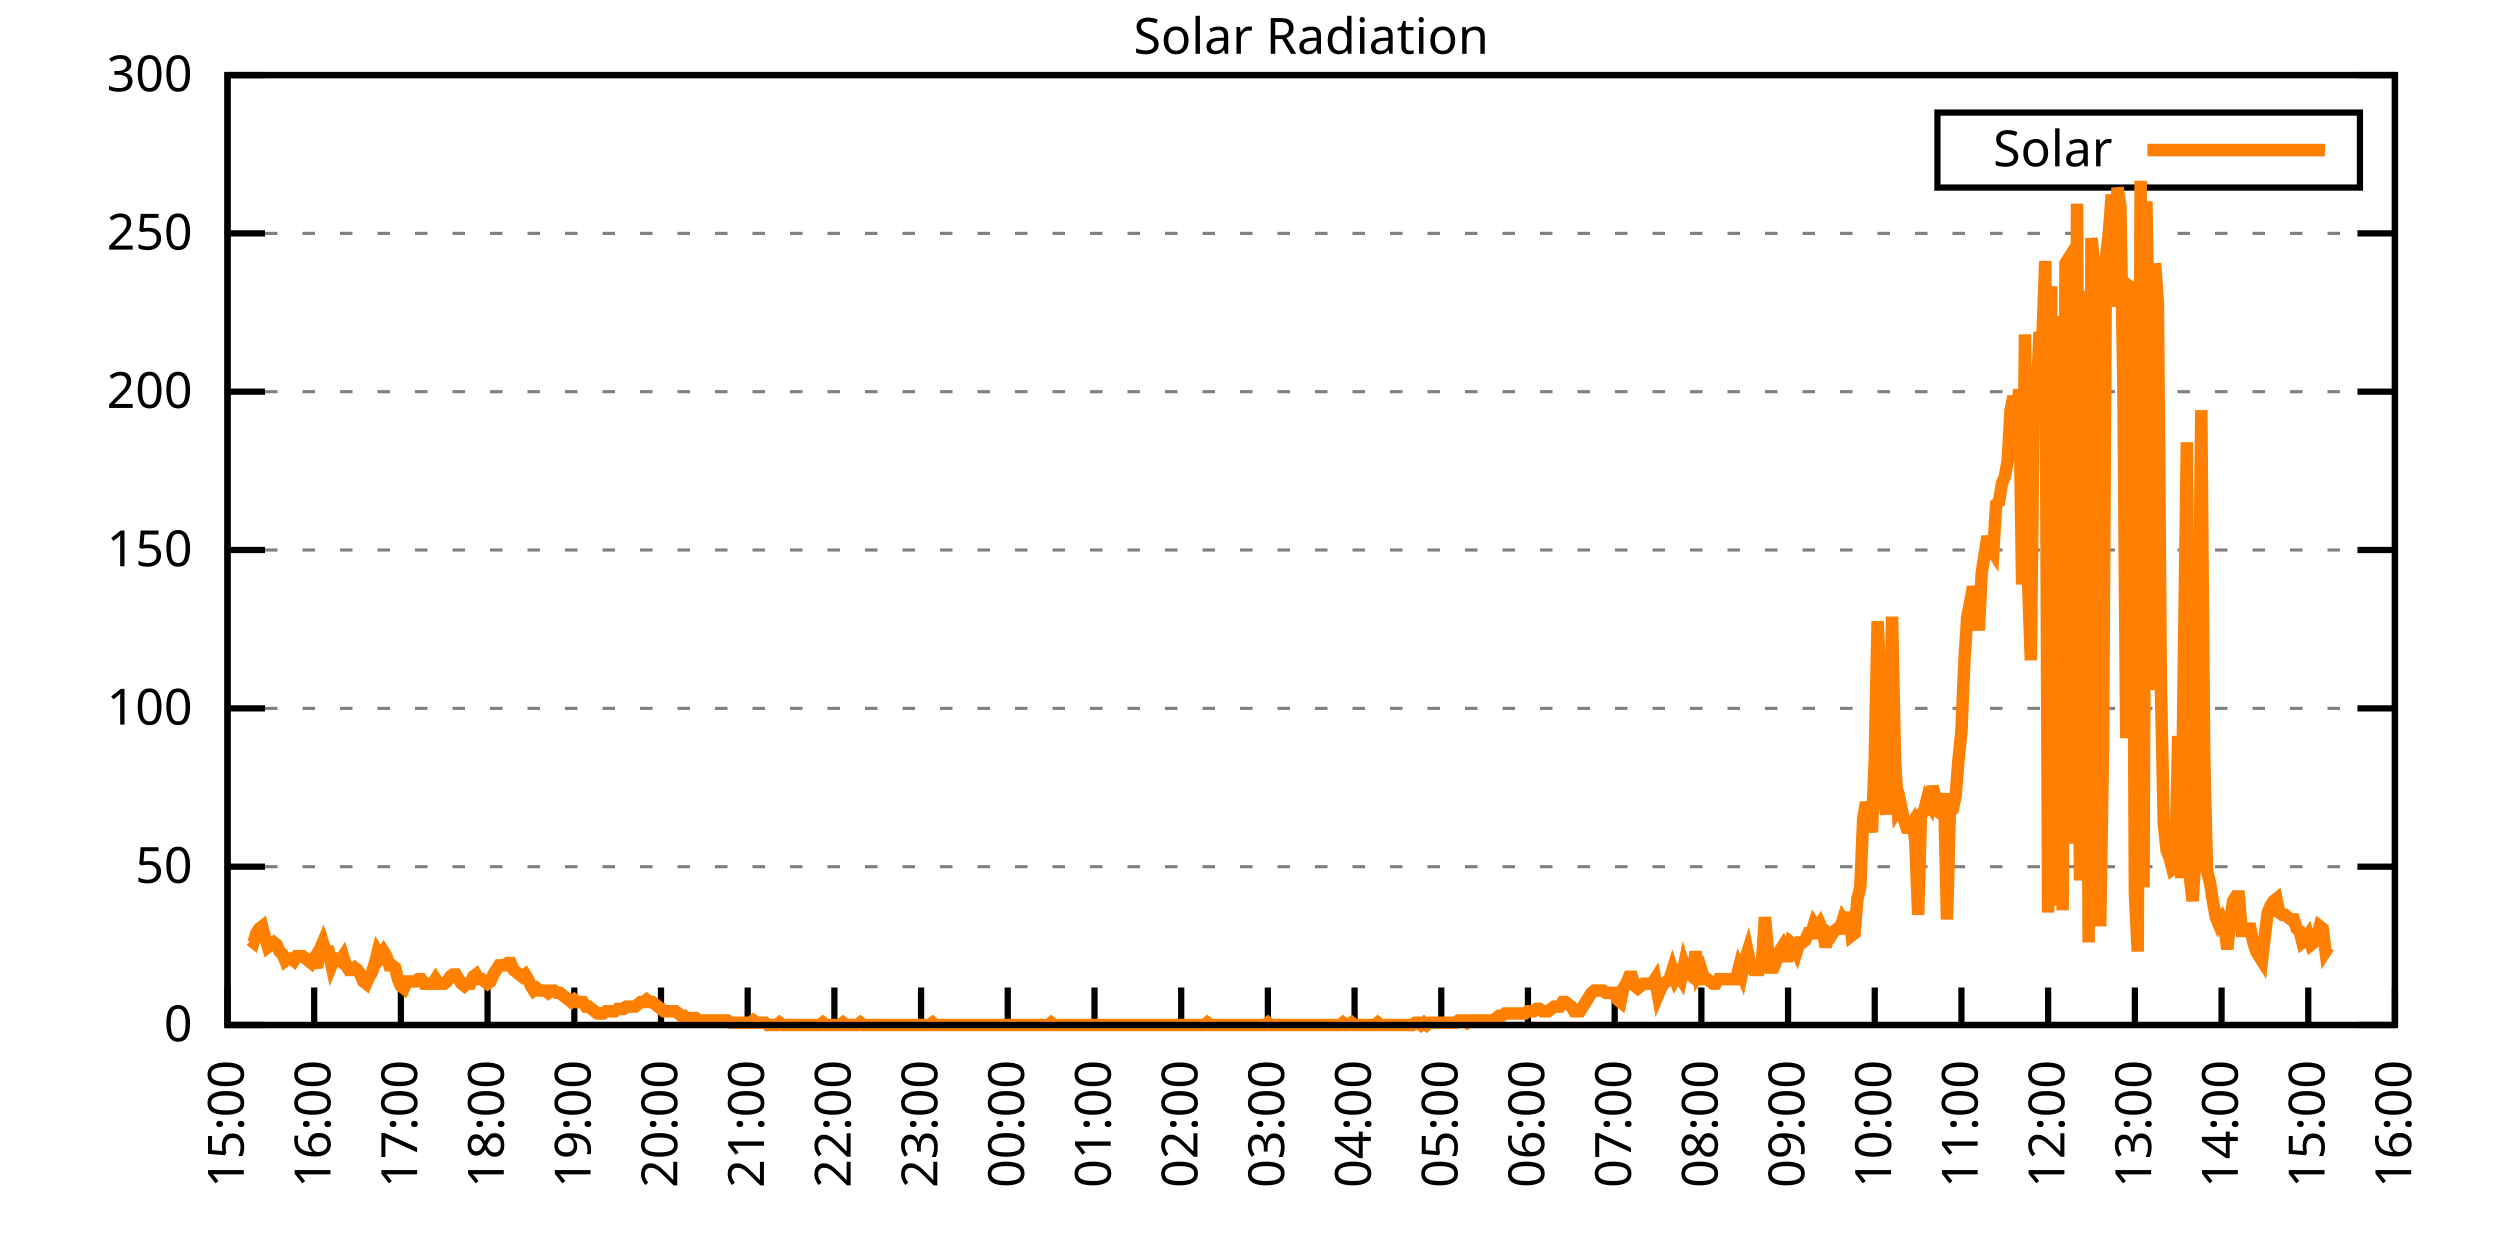
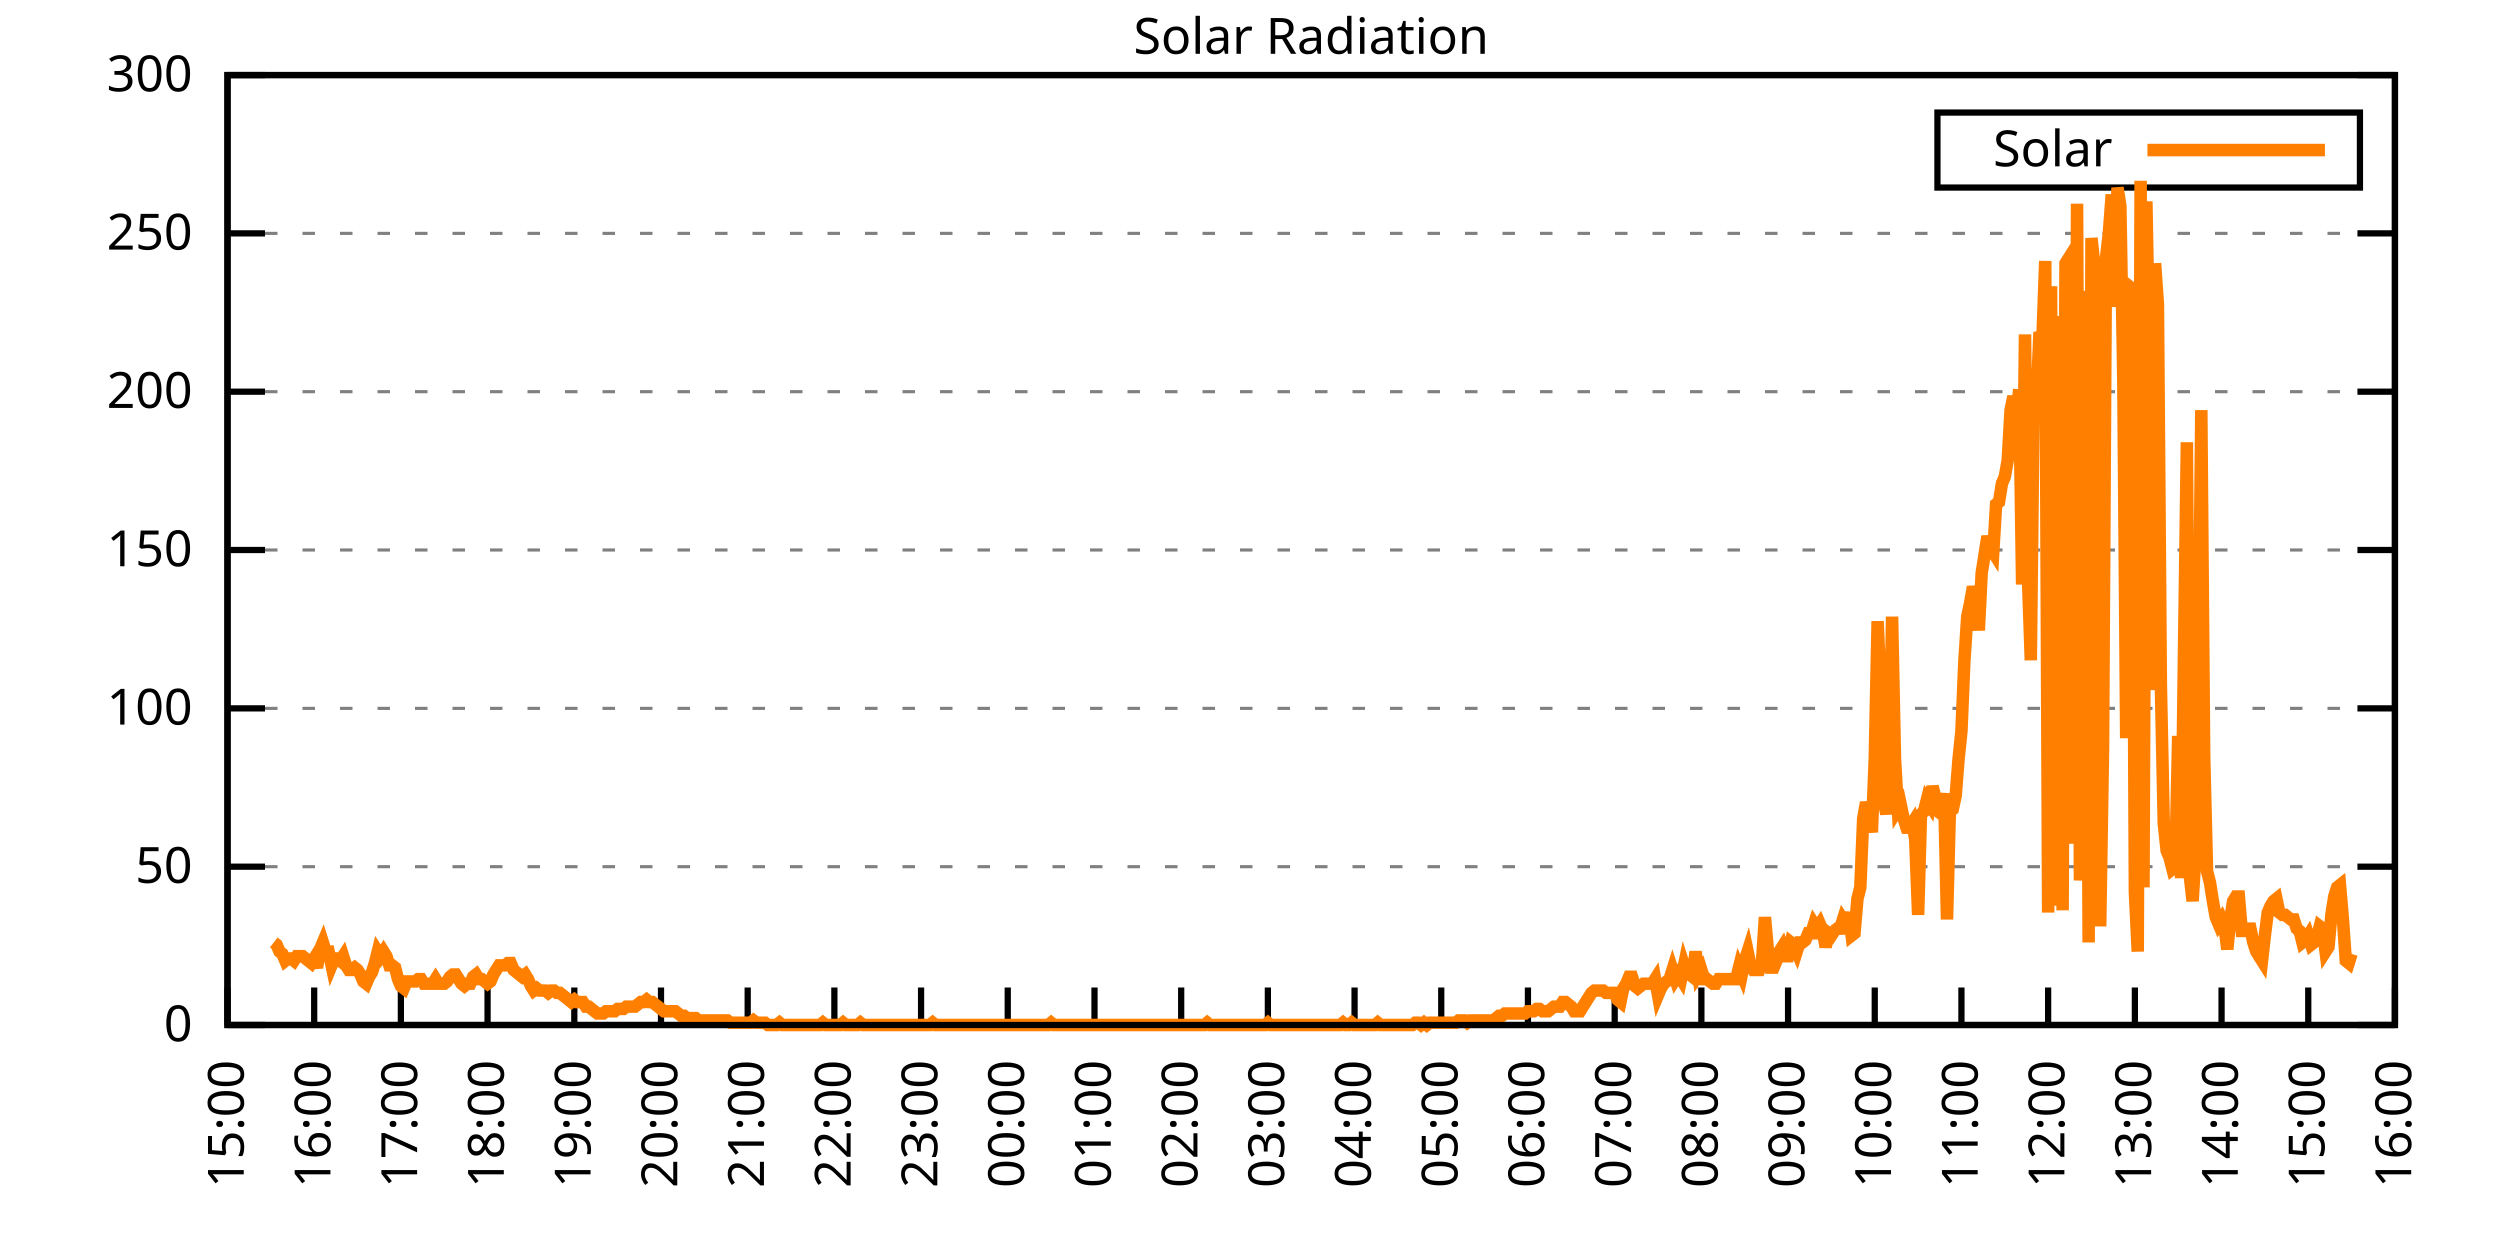
<svg xmlns="http://www.w3.org/2000/svg" xmlns:xlink="http://www.w3.org/1999/xlink" width="400" height="200" viewBox="0 0 400 200">
  <g id="gnuplot_canvas">
    <rect x="0" y="0" width="400" height="200" fill="none" />
    <defs>
      <circle id="gpDot" r="0.5" stroke-width="0.5" stroke="currentColor" />
      <path id="gpPt0" stroke-width="0.333" stroke="currentColor" d="M-1,0 h2 M0,-1 v2" />
      <path id="gpPt1" stroke-width="0.333" stroke="currentColor" d="M-1,-1 L1,1 M1,-1 L-1,1" />
      <path id="gpPt2" stroke-width="0.333" stroke="currentColor" d="M-1,0 L1,0 M0,-1 L0,1 M-1,-1 L1,1 M-1,1 L1,-1" />
      <rect id="gpPt3" stroke-width="0.333" stroke="currentColor" x="-1" y="-1" width="2" height="2" />
      <rect id="gpPt4" stroke-width="0.333" stroke="currentColor" fill="currentColor" x="-1" y="-1" width="2" height="2" />
      <circle id="gpPt5" stroke-width="0.333" stroke="currentColor" cx="0" cy="0" r="1" />
      <use xlink:href="#gpPt5" id="gpPt6" fill="currentColor" stroke="none" />
      <path id="gpPt7" stroke-width="0.333" stroke="currentColor" d="M0,-1.33 L-1.33,0.67 L1.33,0.67 z" />
      <use xlink:href="#gpPt7" id="gpPt8" fill="currentColor" stroke="none" />
      <use xlink:href="#gpPt7" id="gpPt9" stroke="currentColor" transform="rotate(180)" />
      <use xlink:href="#gpPt9" id="gpPt10" fill="currentColor" stroke="none" />
      <use xlink:href="#gpPt3" id="gpPt11" stroke="currentColor" transform="rotate(45)" />
      <use xlink:href="#gpPt11" id="gpPt12" fill="currentColor" stroke="none" />
      <path id="gpPt13" stroke-width="0.333" stroke="currentColor" d="M0,1.330 L1.265,0.411 L0.782,-1.067 L-0.782,-1.076 L-1.265,0.411 z" />
      <use xlink:href="#gpPt13" id="gpPt14" fill="currentColor" stroke="none" />
      <filter id="textbox" filterUnits="objectBoundingBox" x="0" y="0" height="1" width="1">
        <feFlood flood-color="white" flood-opacity="1" result="bgnd" />
        <feComposite in="SourceGraphic" in2="bgnd" operator="atop" />
      </filter>
      <filter id="greybox" filterUnits="objectBoundingBox" x="0" y="0" height="1" width="1">
        <feFlood flood-color="lightgrey" flood-opacity="1" result="grey" />
        <feComposite in="SourceGraphic" in2="grey" operator="atop" />
      </filter>
    </defs>
    <g fill="none" color="white" stroke="currentColor" stroke-width="1.00" stroke-linecap="butt" stroke-linejoin="miter">
</g>
    <g fill="none" color="black" stroke="currentColor" stroke-width="1.00" stroke-linecap="butt" stroke-linejoin="miter">
      <g stroke="none" shape-rendering="crispEdges">
        <polygon fill="rgb(255, 255, 255)" points="36.40,164.00 383.18,164.00 383.18,12.02 36.40,12.02 " />
      </g>
    </g>
    <g fill="none" color="black" stroke="currentColor" stroke-width="1.00" stroke-linecap="butt" stroke-linejoin="miter">
</g>
    <g fill="none" color="black" stroke="black" stroke-width="0.50" stroke-linecap="butt" stroke-linejoin="miter">
</g>
    <g fill="none" color="gray" stroke="currentColor" stroke-width="0.50" stroke-linecap="butt" stroke-linejoin="miter">
      <path stroke="gray" stroke-dasharray="2,4" class="gridline" d="M36.40,164.00 L383.19,164.00  " />
    </g>
    <g fill="none" color="gray" stroke="gray" stroke-width="1.00" stroke-linecap="butt" stroke-linejoin="miter">
</g>
    <g fill="none" color="black" stroke="currentColor" stroke-width="1.00" stroke-linecap="butt" stroke-linejoin="miter">
      <path stroke="black" d="M36.40,164.00 L42.40,164.00 M383.19,164.00 L377.19,164.00  " />
      <g transform="translate(30.80,166.60)" stroke="none" fill="black" font-family="Sans" font-size="8.00" text-anchor="end">
        <text>
          <tspan font-family="Sans"> 0</tspan>
        </text>
      </g>
    </g>
    <g fill="none" color="black" stroke="currentColor" stroke-width="1.00" stroke-linecap="butt" stroke-linejoin="miter">
</g>
    <g fill="none" color="black" stroke="black" stroke-width="0.50" stroke-linecap="butt" stroke-linejoin="miter">
</g>
    <g fill="none" color="gray" stroke="currentColor" stroke-width="0.50" stroke-linecap="butt" stroke-linejoin="miter">
      <path stroke="gray" stroke-dasharray="2,4" class="gridline" d="M36.40,138.67 L383.19,138.67  " />
    </g>
    <g fill="none" color="gray" stroke="gray" stroke-width="1.00" stroke-linecap="butt" stroke-linejoin="miter">
</g>
    <g fill="none" color="black" stroke="currentColor" stroke-width="1.00" stroke-linecap="butt" stroke-linejoin="miter">
      <path stroke="black" d="M36.40,138.67 L42.40,138.67 M383.19,138.67 L377.19,138.67  " />
      <g transform="translate(30.80,141.27)" stroke="none" fill="black" font-family="Sans" font-size="8.00" text-anchor="end">
        <text>
          <tspan font-family="Sans"> 50</tspan>
        </text>
      </g>
    </g>
    <g fill="none" color="black" stroke="currentColor" stroke-width="1.00" stroke-linecap="butt" stroke-linejoin="miter">
</g>
    <g fill="none" color="black" stroke="black" stroke-width="0.50" stroke-linecap="butt" stroke-linejoin="miter">
</g>
    <g fill="none" color="gray" stroke="currentColor" stroke-width="0.50" stroke-linecap="butt" stroke-linejoin="miter">
      <path stroke="gray" stroke-dasharray="2,4" class="gridline" d="M36.40,113.34 L383.19,113.34  " />
    </g>
    <g fill="none" color="gray" stroke="gray" stroke-width="1.00" stroke-linecap="butt" stroke-linejoin="miter">
</g>
    <g fill="none" color="black" stroke="currentColor" stroke-width="1.00" stroke-linecap="butt" stroke-linejoin="miter">
      <path stroke="black" d="M36.40,113.34 L42.40,113.34 M383.19,113.34 L377.19,113.34  " />
      <g transform="translate(30.80,115.94)" stroke="none" fill="black" font-family="Sans" font-size="8.00" text-anchor="end">
        <text>
          <tspan font-family="Sans"> 100</tspan>
        </text>
      </g>
    </g>
    <g fill="none" color="black" stroke="currentColor" stroke-width="1.00" stroke-linecap="butt" stroke-linejoin="miter">
</g>
    <g fill="none" color="black" stroke="black" stroke-width="0.50" stroke-linecap="butt" stroke-linejoin="miter">
</g>
    <g fill="none" color="gray" stroke="currentColor" stroke-width="0.50" stroke-linecap="butt" stroke-linejoin="miter">
      <path stroke="gray" stroke-dasharray="2,4" class="gridline" d="M36.40,88.00 L383.19,88.00  " />
    </g>
    <g fill="none" color="gray" stroke="gray" stroke-width="1.00" stroke-linecap="butt" stroke-linejoin="miter">
</g>
    <g fill="none" color="black" stroke="currentColor" stroke-width="1.00" stroke-linecap="butt" stroke-linejoin="miter">
      <path stroke="black" d="M36.40,88.00 L42.40,88.00 M383.19,88.00 L377.19,88.00  " />
      <g transform="translate(30.80,90.60)" stroke="none" fill="black" font-family="Sans" font-size="8.00" text-anchor="end">
        <text>
          <tspan font-family="Sans"> 150</tspan>
        </text>
      </g>
    </g>
    <g fill="none" color="black" stroke="currentColor" stroke-width="1.00" stroke-linecap="butt" stroke-linejoin="miter">
</g>
    <g fill="none" color="black" stroke="black" stroke-width="0.50" stroke-linecap="butt" stroke-linejoin="miter">
</g>
    <g fill="none" color="gray" stroke="currentColor" stroke-width="0.50" stroke-linecap="butt" stroke-linejoin="miter">
      <path stroke="gray" stroke-dasharray="2,4" class="gridline" d="M36.40,62.67 L383.19,62.67  " />
    </g>
    <g fill="none" color="gray" stroke="gray" stroke-width="1.00" stroke-linecap="butt" stroke-linejoin="miter">
</g>
    <g fill="none" color="black" stroke="currentColor" stroke-width="1.00" stroke-linecap="butt" stroke-linejoin="miter">
      <path stroke="black" d="M36.40,62.67 L42.40,62.67 M383.19,62.67 L377.19,62.67  " />
      <g transform="translate(30.80,65.27)" stroke="none" fill="black" font-family="Sans" font-size="8.00" text-anchor="end">
        <text>
          <tspan font-family="Sans"> 200</tspan>
        </text>
      </g>
    </g>
    <g fill="none" color="black" stroke="currentColor" stroke-width="1.00" stroke-linecap="butt" stroke-linejoin="miter">
</g>
    <g fill="none" color="black" stroke="black" stroke-width="0.50" stroke-linecap="butt" stroke-linejoin="miter">
</g>
    <g fill="none" color="gray" stroke="currentColor" stroke-width="0.50" stroke-linecap="butt" stroke-linejoin="miter">
      <path stroke="gray" stroke-dasharray="2,4" class="gridline" d="M36.40,37.34 L383.19,37.34  " />
    </g>
    <g fill="none" color="gray" stroke="gray" stroke-width="1.00" stroke-linecap="butt" stroke-linejoin="miter">
</g>
    <g fill="none" color="black" stroke="currentColor" stroke-width="1.00" stroke-linecap="butt" stroke-linejoin="miter">
      <path stroke="black" d="M36.40,37.34 L42.40,37.34 M383.19,37.34 L377.19,37.34  " />
      <g transform="translate(30.80,39.94)" stroke="none" fill="black" font-family="Sans" font-size="8.00" text-anchor="end">
        <text>
          <tspan font-family="Sans"> 250</tspan>
        </text>
      </g>
    </g>
    <g fill="none" color="black" stroke="currentColor" stroke-width="1.00" stroke-linecap="butt" stroke-linejoin="miter">
</g>
    <g fill="none" color="black" stroke="black" stroke-width="0.50" stroke-linecap="butt" stroke-linejoin="miter">
</g>
    <g fill="none" color="gray" stroke="currentColor" stroke-width="0.50" stroke-linecap="butt" stroke-linejoin="miter">
      <path stroke="gray" stroke-dasharray="2,4" class="gridline" d="M36.40,12.01 L383.19,12.01  " />
    </g>
    <g fill="none" color="gray" stroke="gray" stroke-width="1.00" stroke-linecap="butt" stroke-linejoin="miter">
</g>
    <g fill="none" color="black" stroke="currentColor" stroke-width="1.00" stroke-linecap="butt" stroke-linejoin="miter">
      <path stroke="black" d="M36.40,12.01 L42.40,12.01 M383.19,12.01 L377.19,12.01  " />
      <g transform="translate(30.80,14.61)" stroke="none" fill="black" font-family="Sans" font-size="8.00" text-anchor="end">
        <text>
          <tspan font-family="Sans"> 300</tspan>
        </text>
      </g>
    </g>
    <g fill="none" color="black" stroke="currentColor" stroke-width="1.00" stroke-linecap="butt" stroke-linejoin="miter">
      <path stroke="black" d="M36.40,164.00 L36.40,158.00  " />
      <g transform="translate(39.00,169.60) rotate(270.00)" stroke="none" fill="black" font-family="Sans" font-size="8.00" text-anchor="end">
        <text>
          <tspan font-family="Sans">15:00</tspan>
        </text>
      </g>
    </g>
    <g fill="none" color="black" stroke="currentColor" stroke-width="1.00" stroke-linecap="butt" stroke-linejoin="miter">
      <path stroke="black" d="M50.27,164.00 L50.27,158.00  " />
      <g transform="translate(52.87,169.60) rotate(270.00)" stroke="none" fill="black" font-family="Sans" font-size="8.00" text-anchor="end">
        <text>
          <tspan font-family="Sans">16:00</tspan>
        </text>
      </g>
    </g>
    <g fill="none" color="black" stroke="currentColor" stroke-width="1.00" stroke-linecap="butt" stroke-linejoin="miter">
      <path stroke="black" d="M64.14,164.00 L64.14,158.00  " />
      <g transform="translate(66.74,169.60) rotate(270.00)" stroke="none" fill="black" font-family="Sans" font-size="8.00" text-anchor="end">
        <text>
          <tspan font-family="Sans">17:00</tspan>
        </text>
      </g>
    </g>
    <g fill="none" color="black" stroke="currentColor" stroke-width="1.00" stroke-linecap="butt" stroke-linejoin="miter">
      <path stroke="black" d="M78.01,164.00 L78.01,158.00  " />
      <g transform="translate(80.61,169.60) rotate(270.00)" stroke="none" fill="black" font-family="Sans" font-size="8.00" text-anchor="end">
        <text>
          <tspan font-family="Sans">18:00</tspan>
        </text>
      </g>
    </g>
    <g fill="none" color="black" stroke="currentColor" stroke-width="1.00" stroke-linecap="butt" stroke-linejoin="miter">
      <path stroke="black" d="M91.89,164.00 L91.89,158.00  " />
      <g transform="translate(94.49,169.60) rotate(270.00)" stroke="none" fill="black" font-family="Sans" font-size="8.00" text-anchor="end">
        <text>
          <tspan font-family="Sans">19:00</tspan>
        </text>
      </g>
    </g>
    <g fill="none" color="black" stroke="currentColor" stroke-width="1.00" stroke-linecap="butt" stroke-linejoin="miter">
      <path stroke="black" d="M105.76,164.00 L105.76,158.00  " />
      <g transform="translate(108.36,169.60) rotate(270.00)" stroke="none" fill="black" font-family="Sans" font-size="8.00" text-anchor="end">
        <text>
          <tspan font-family="Sans">20:00</tspan>
        </text>
      </g>
    </g>
    <g fill="none" color="black" stroke="currentColor" stroke-width="1.00" stroke-linecap="butt" stroke-linejoin="miter">
      <path stroke="black" d="M119.63,164.00 L119.63,158.00  " />
      <g transform="translate(122.23,169.60) rotate(270.00)" stroke="none" fill="black" font-family="Sans" font-size="8.00" text-anchor="end">
        <text>
          <tspan font-family="Sans">21:00</tspan>
        </text>
      </g>
    </g>
    <g fill="none" color="black" stroke="currentColor" stroke-width="1.00" stroke-linecap="butt" stroke-linejoin="miter">
      <path stroke="black" d="M133.50,164.00 L133.50,158.00  " />
      <g transform="translate(136.10,169.60) rotate(270.00)" stroke="none" fill="black" font-family="Sans" font-size="8.00" text-anchor="end">
        <text>
          <tspan font-family="Sans">22:00</tspan>
        </text>
      </g>
    </g>
    <g fill="none" color="black" stroke="currentColor" stroke-width="1.00" stroke-linecap="butt" stroke-linejoin="miter">
      <path stroke="black" d="M147.37,164.00 L147.37,158.00  " />
      <g transform="translate(149.97,169.60) rotate(270.00)" stroke="none" fill="black" font-family="Sans" font-size="8.00" text-anchor="end">
        <text>
          <tspan font-family="Sans">23:00</tspan>
        </text>
      </g>
    </g>
    <g fill="none" color="black" stroke="currentColor" stroke-width="1.00" stroke-linecap="butt" stroke-linejoin="miter">
      <path stroke="black" d="M161.24,164.00 L161.24,158.00  " />
      <g transform="translate(163.84,169.60) rotate(270.00)" stroke="none" fill="black" font-family="Sans" font-size="8.00" text-anchor="end">
        <text>
          <tspan font-family="Sans">00:00</tspan>
        </text>
      </g>
    </g>
    <g fill="none" color="black" stroke="currentColor" stroke-width="1.00" stroke-linecap="butt" stroke-linejoin="miter">
      <path stroke="black" d="M175.12,164.00 L175.12,158.00  " />
      <g transform="translate(177.72,169.60) rotate(270.00)" stroke="none" fill="black" font-family="Sans" font-size="8.00" text-anchor="end">
        <text>
          <tspan font-family="Sans">01:00</tspan>
        </text>
      </g>
    </g>
    <g fill="none" color="black" stroke="currentColor" stroke-width="1.00" stroke-linecap="butt" stroke-linejoin="miter">
      <path stroke="black" d="M188.99,164.00 L188.99,158.00  " />
      <g transform="translate(191.59,169.60) rotate(270.00)" stroke="none" fill="black" font-family="Sans" font-size="8.00" text-anchor="end">
        <text>
          <tspan font-family="Sans">02:00</tspan>
        </text>
      </g>
    </g>
    <g fill="none" color="black" stroke="currentColor" stroke-width="1.00" stroke-linecap="butt" stroke-linejoin="miter">
      <path stroke="black" d="M202.86,164.00 L202.86,158.00  " />
      <g transform="translate(205.46,169.60) rotate(270.00)" stroke="none" fill="black" font-family="Sans" font-size="8.00" text-anchor="end">
        <text>
          <tspan font-family="Sans">03:00</tspan>
        </text>
      </g>
    </g>
    <g fill="none" color="black" stroke="currentColor" stroke-width="1.00" stroke-linecap="butt" stroke-linejoin="miter">
      <path stroke="black" d="M216.73,164.00 L216.73,158.00  " />
      <g transform="translate(219.33,169.60) rotate(270.00)" stroke="none" fill="black" font-family="Sans" font-size="8.00" text-anchor="end">
        <text>
          <tspan font-family="Sans">04:00</tspan>
        </text>
      </g>
    </g>
    <g fill="none" color="black" stroke="currentColor" stroke-width="1.00" stroke-linecap="butt" stroke-linejoin="miter">
      <path stroke="black" d="M230.60,164.00 L230.60,158.00  " />
      <g transform="translate(233.20,169.60) rotate(270.00)" stroke="none" fill="black" font-family="Sans" font-size="8.00" text-anchor="end">
        <text>
          <tspan font-family="Sans">05:00</tspan>
        </text>
      </g>
    </g>
    <g fill="none" color="black" stroke="currentColor" stroke-width="1.00" stroke-linecap="butt" stroke-linejoin="miter">
      <path stroke="black" d="M244.47,164.00 L244.47,158.00  " />
      <g transform="translate(247.07,169.60) rotate(270.00)" stroke="none" fill="black" font-family="Sans" font-size="8.00" text-anchor="end">
        <text>
          <tspan font-family="Sans">06:00</tspan>
        </text>
      </g>
    </g>
    <g fill="none" color="black" stroke="currentColor" stroke-width="1.00" stroke-linecap="butt" stroke-linejoin="miter">
      <path stroke="black" d="M258.35,164.00 L258.35,158.00  " />
      <g transform="translate(260.95,169.60) rotate(270.00)" stroke="none" fill="black" font-family="Sans" font-size="8.00" text-anchor="end">
        <text>
          <tspan font-family="Sans">07:00</tspan>
        </text>
      </g>
    </g>
    <g fill="none" color="black" stroke="currentColor" stroke-width="1.00" stroke-linecap="butt" stroke-linejoin="miter">
      <path stroke="black" d="M272.22,164.00 L272.22,158.00  " />
      <g transform="translate(274.82,169.60) rotate(270.00)" stroke="none" fill="black" font-family="Sans" font-size="8.00" text-anchor="end">
        <text>
          <tspan font-family="Sans">08:00</tspan>
        </text>
      </g>
    </g>
    <g fill="none" color="black" stroke="currentColor" stroke-width="1.00" stroke-linecap="butt" stroke-linejoin="miter">
      <path stroke="black" d="M286.09,164.00 L286.09,158.00  " />
      <g transform="translate(288.69,169.60) rotate(270.00)" stroke="none" fill="black" font-family="Sans" font-size="8.00" text-anchor="end">
        <text>
          <tspan font-family="Sans">09:00</tspan>
        </text>
      </g>
    </g>
    <g fill="none" color="black" stroke="currentColor" stroke-width="1.00" stroke-linecap="butt" stroke-linejoin="miter">
      <path stroke="black" d="M299.96,164.00 L299.96,158.00  " />
      <g transform="translate(302.56,169.60) rotate(270.00)" stroke="none" fill="black" font-family="Sans" font-size="8.00" text-anchor="end">
        <text>
          <tspan font-family="Sans">10:00</tspan>
        </text>
      </g>
    </g>
    <g fill="none" color="black" stroke="currentColor" stroke-width="1.00" stroke-linecap="butt" stroke-linejoin="miter">
      <path stroke="black" d="M313.83,164.00 L313.83,158.00  " />
      <g transform="translate(316.43,169.60) rotate(270.00)" stroke="none" fill="black" font-family="Sans" font-size="8.00" text-anchor="end">
        <text>
          <tspan font-family="Sans">11:00</tspan>
        </text>
      </g>
    </g>
    <g fill="none" color="black" stroke="currentColor" stroke-width="1.00" stroke-linecap="butt" stroke-linejoin="miter">
      <path stroke="black" d="M327.70,164.00 L327.70,158.00  " />
      <g transform="translate(330.30,169.60) rotate(270.00)" stroke="none" fill="black" font-family="Sans" font-size="8.00" text-anchor="end">
        <text>
          <tspan font-family="Sans">12:00</tspan>
        </text>
      </g>
    </g>
    <g fill="none" color="black" stroke="currentColor" stroke-width="1.00" stroke-linecap="butt" stroke-linejoin="miter">
      <path stroke="black" d="M341.58,164.00 L341.58,158.00  " />
      <g transform="translate(344.18,169.60) rotate(270.00)" stroke="none" fill="black" font-family="Sans" font-size="8.00" text-anchor="end">
        <text>
          <tspan font-family="Sans">13:00</tspan>
        </text>
      </g>
    </g>
    <g fill="none" color="black" stroke="currentColor" stroke-width="1.00" stroke-linecap="butt" stroke-linejoin="miter">
      <path stroke="black" d="M355.45,164.00 L355.45,158.00  " />
      <g transform="translate(358.05,169.60) rotate(270.00)" stroke="none" fill="black" font-family="Sans" font-size="8.00" text-anchor="end">
        <text>
          <tspan font-family="Sans">14:00</tspan>
        </text>
      </g>
    </g>
    <g fill="none" color="black" stroke="currentColor" stroke-width="1.00" stroke-linecap="butt" stroke-linejoin="miter">
      <path stroke="black" d="M369.32,164.00 L369.32,158.00  " />
      <g transform="translate(371.92,169.60) rotate(270.00)" stroke="none" fill="black" font-family="Sans" font-size="8.00" text-anchor="end">
        <text>
          <tspan font-family="Sans">15:00</tspan>
        </text>
      </g>
    </g>
    <g fill="none" color="black" stroke="currentColor" stroke-width="1.00" stroke-linecap="butt" stroke-linejoin="miter">
      <path stroke="black" d="M383.19,164.00 L383.19,158.00  " />
      <g transform="translate(385.79,169.60) rotate(270.00)" stroke="none" fill="black" font-family="Sans" font-size="8.00" text-anchor="end">
        <text>
          <tspan font-family="Sans">16:00</tspan>
        </text>
      </g>
    </g>
    <g fill="none" color="black" stroke="currentColor" stroke-width="1.00" stroke-linecap="butt" stroke-linejoin="miter">
</g>
    <g fill="none" color="black" stroke="currentColor" stroke-width="1.00" stroke-linecap="butt" stroke-linejoin="miter">
      <path stroke="black" d="M36.40,12.01 L36.40,164.00 L383.19,164.00 L383.19,12.01 L36.40,12.01 Z  " />
    </g>
    <g fill="none" color="black" stroke="currentColor" stroke-width="1.00" stroke-linecap="butt" stroke-linejoin="miter">
</g>
    <g fill="none" color="black" stroke="currentColor" stroke-width="1.00" stroke-linecap="butt" stroke-linejoin="miter">
      <path stroke="black" d="M309.99,30.01 L309.99,18.01 L377.59,18.01 L377.59,30.01 L309.99,30.01 Z  " />
    </g>
    <g id="Solar_Radiation_plot_1">
      <g fill="none" color="white" stroke="black" stroke-width="2.00" stroke-linecap="butt" stroke-linejoin="miter">
</g>
      <g fill="none" color="black" stroke="currentColor" stroke-width="2.00" stroke-linecap="butt" stroke-linejoin="miter">
        <g transform="translate(337.99,26.61)" stroke="none" fill="black" font-family="Sans" font-size="8.00" text-anchor="end">
          <text>
            <tspan font-family="Sans">Solar</tspan>
          </text>
        </g>
      </g>
      <g fill="none" color="black" stroke="currentColor" stroke-width="2.00" stroke-linecap="butt" stroke-linejoin="miter">
-         <path stroke="rgb(255, 127,   0)" d="M343.59,24.01 L371.99,24.01 M40.10,150.42 L40.56,150.79 L41.02,149.32 L41.49,148.58 L41.95,148.22 L42.41,150.05   L42.87,151.52 L43.34,151.15 L43.80,150.79 L44.26,151.15 L44.72,152.25 L45.19,152.62 L45.65,153.72 L46.11,153.35   L46.57,153.35 L47.03,153.72 L47.50,152.99 L47.96,152.99 L48.42,152.99 L48.88,153.35 L49.35,153.72 L49.81,154.09   L50.27,153.35 L50.73,154.82 L51.20,151.89 L51.66,150.79 L52.12,152.25 L52.58,152.25 L53.05,154.46 L53.51,153.35   L53.97,153.35 L54.43,153.72 L54.90,152.99 L55.36,154.46 L55.82,155.19 L56.28,155.19 L56.75,154.82 L57.21,155.19   L57.67,155.92 L58.13,157.03 L58.59,157.39 L59.06,156.29 L59.52,155.56 L59.98,154.09 L60.44,152.25 L60.91,152.99   L61.37,152.25 L61.83,152.99 L62.29,154.46 L62.76,154.46 L63.22,154.82 L63.68,156.66 L64.14,157.76 L64.61,158.13   L65.07,157.03 L65.53,157.03 L65.99,157.03 L66.46,157.03 L66.92,156.66 L67.38,156.66 L67.84,157.39 L68.30,157.39   L68.77,157.39 L69.23,157.39 L69.69,156.66 L70.15,157.39 L70.62,157.39 L71.08,157.39 L71.54,157.03 L72.00,156.29   L72.47,155.92 L72.93,155.92 L73.39,156.66 L73.85,157.39 L74.32,157.76 L74.78,157.39 L75.24,157.39 L75.70,156.29   L76.17,155.92 L76.63,156.66 L77.09,156.66 L77.55,157.03 L78.01,157.39 L78.48,157.03 L78.94,155.92 L79.40,155.19   L79.86,154.46 L80.33,154.46 L80.79,154.46 L81.25,154.09 L81.71,154.09 L82.18,155.19 L82.64,155.56 L83.10,155.92   L83.56,156.29 L84.03,155.92 L84.49,156.66 L84.95,157.76 L85.41,158.49 L85.88,158.13 L86.34,158.49 L86.80,158.49   L87.26,158.49 L87.72,158.86 L88.19,158.49 L88.65,158.49 L89.11,158.86 L89.57,158.86 L90.04,159.23 L90.50,159.60   L90.96,159.96 L91.42,160.33 L91.89,159.96 L92.35,160.33 L92.81,160.33 L93.27,160.33 L93.74,161.06 L94.20,161.06   L94.66,161.43 L95.12,161.80 L95.59,162.16 L96.05,162.16 L96.51,162.16 L96.97,161.80 L97.44,161.80 L97.90,161.80   L98.36,161.80 L98.82,161.43 L99.28,161.43 L99.75,161.43 L100.21,161.06 L100.67,161.06 L101.13,161.06 L101.60,161.06   L102.06,160.70 L102.52,160.33 L102.98,160.33 L103.45,159.96 L103.91,160.33 L104.37,160.33 L104.83,160.70 L105.30,161.06   L105.76,161.43 L106.22,161.80 L106.68,161.80 L107.15,161.80 L107.61,161.80 L108.07,161.80 L108.53,162.16 L108.99,162.53   L109.46,162.53 L109.92,162.90 L110.38,162.90 L110.84,162.90 L111.31,162.90 L111.77,163.27 L112.23,163.27 L112.69,163.27   L113.16,163.27 L113.62,163.27 L114.08,163.27 L114.54,163.27 L115.01,163.27 L115.47,163.27 L115.93,163.27 L116.39,163.27   L116.86,163.63 L117.32,163.63 L117.78,163.63 L118.24,163.63 L118.70,163.63 L119.17,163.63 L119.63,163.63 L120.09,163.63   L120.55,163.27 L121.02,163.63 L121.48,163.63 L121.94,163.63 L122.40,163.63 L122.87,164.00 L123.33,164.00 L123.79,164.00   L124.25,164.00 L124.72,163.63 L125.18,164.00 L125.64,164.00 L126.10,164.00 L126.57,164.00 L127.03,164.00 L127.49,164.00   L127.95,164.00 L128.41,164.00 L128.88,164.00 L129.34,164.00 L129.80,164.00 L130.26,164.00 L130.73,164.00 L131.19,164.00   L131.65,163.63 L132.11,164.00 L132.58,164.00 L133.04,164.00 L133.50,164.00 L133.96,164.00 L134.43,164.00 L134.89,163.63   L135.35,164.00 L135.81,164.00 L136.28,164.00 L136.74,164.00 L137.20,164.00 L137.66,163.63 L138.13,164.00 L138.59,164.00   L139.05,164.00 L139.51,164.00 L139.97,164.00 L140.44,164.00 L140.90,164.00 L141.36,164.00 L141.82,164.00 L142.29,164.00   L142.75,164.00 L143.21,164.00 L143.67,164.00 L144.14,164.00 L144.60,164.00 L145.06,164.00 L145.52,164.00 L145.99,164.00   L146.45,164.00 L146.91,164.00 L147.37,164.00 L147.84,164.00 L148.30,164.00 L148.76,164.00 L149.22,163.63 L149.68,164.00   L150.15,164.00 L150.61,164.00 L151.07,164.00 L151.53,164.00 L152.00,164.00 L152.46,164.00 L152.92,164.00 L153.38,164.00   L153.85,164.00 L154.31,164.00 L154.77,164.00 L155.23,164.00 L155.70,164.00 L156.16,164.00 L156.62,164.00 L157.08,164.00   L157.55,164.00 L158.01,164.00 L158.47,164.00 L158.93,164.00 L159.39,164.00 L159.86,164.00 L160.32,164.00 L160.78,164.00   L161.24,164.00 L161.71,164.00 L162.17,164.00 L162.63,164.00 L163.09,164.00 L163.56,164.00 L164.02,164.00 L164.48,164.00   L164.94,164.00 L165.41,164.00 L165.87,164.00 L166.33,164.00 L166.79,164.00 L167.26,164.00 L167.72,164.00 L168.18,163.63   L168.64,164.00 L169.10,164.00 L169.57,164.00 L170.03,164.00 L170.49,164.00 L170.95,164.00 L171.42,164.00 L171.88,164.00   L172.34,164.00 L172.80,164.00 L173.27,164.00 L173.73,164.00 L174.19,164.00 L174.65,164.00 L175.12,164.00 L175.58,164.00   L176.04,164.00 L176.50,164.00 L176.97,164.00 L177.43,164.00 L177.89,164.00 L178.35,164.00 L178.82,164.00 L179.28,164.00   L179.74,164.00 L180.20,164.00 L180.66,164.00 L181.13,164.00 L181.59,164.00 L182.05,164.00 L182.51,164.00 L182.98,164.00   L183.44,164.00 L183.90,164.00 L184.36,164.00 L184.83,164.00 L185.29,164.00 L185.75,164.00 L186.21,164.00 L186.68,164.00   L187.14,164.00 L187.60,164.00 L188.06,164.00 L188.53,164.00 L188.99,164.00 L189.45,164.00 L189.91,164.00 L190.37,164.00   L190.84,164.00 L191.30,164.00 L191.76,164.00 L192.22,164.00 L192.69,164.00 L193.15,163.63 L193.61,164.00 L194.07,164.00   L194.54,164.00 L195.00,164.00 L195.46,164.00 L195.92,164.00 L196.39,164.00 L196.85,164.00 L197.31,164.00 L197.77,164.00   L198.24,164.00 L198.70,164.00 L199.16,164.00 L199.62,164.00 L200.08,164.00 L200.55,164.00 L201.01,164.00 L201.47,164.00   L201.93,164.00 L202.40,164.00 L202.86,163.63 L203.32,164.00 L203.78,164.00 L204.25,164.00 L204.71,164.00 L205.17,164.00   L205.63,164.00 L206.10,164.00 L206.56,164.00 L207.02,164.00 L207.48,164.00 L207.95,164.00 L208.41,164.00 L208.87,164.00   L209.33,164.00 L209.80,164.00 L210.26,164.00 L210.72,164.00 L211.18,164.00 L211.64,164.00 L212.11,164.00 L212.57,164.00   L213.03,164.00 L213.49,164.00 L213.96,164.00 L214.42,164.00 L214.88,163.63 L215.34,164.00 L215.81,164.00 L216.27,163.63   L216.73,164.00 L217.19,164.00 L217.66,164.00 L218.12,164.00 L218.58,164.00 L219.04,164.00 L219.51,164.00 L219.97,164.00   L220.43,163.63 L220.89,164.00 L221.35,164.00 L221.82,164.00 L222.28,164.00 L222.74,164.00 L223.20,164.00 L223.67,164.00   L224.13,164.00 L224.59,164.00 L225.05,164.00 L225.52,164.00 L225.98,164.00 L226.44,163.63 L226.90,163.63 L227.37,164.00   L227.83,163.63 L228.29,164.00 L228.75,163.63 L229.22,163.63 L229.68,163.63 L230.14,163.63 L230.60,163.63 L231.06,163.63   L231.53,163.63 L231.99,163.63 L232.45,163.63 L232.91,163.63 L233.38,163.27 L233.84,163.27 L234.30,163.27 L234.76,163.63   L235.23,163.27 L235.69,163.27 L236.15,163.27 L236.61,163.27 L237.08,163.27 L237.54,163.27 L238.00,163.27 L238.46,163.27   L238.93,163.27 L239.39,162.90 L239.85,162.53 L240.31,162.53 L240.77,162.16 L241.24,162.16 L241.70,162.16 L242.16,162.16   L242.62,162.16 L243.09,162.16 L243.55,162.16 L244.01,162.16 L244.47,161.80 L244.94,161.80 L245.40,161.80 L245.86,161.43   L246.32,161.43 L246.79,161.80 L247.25,161.80 L247.71,161.80 L248.17,161.43 L248.64,161.06 L249.10,161.06 L249.56,161.06   L250.02,160.33 L250.49,160.33 L250.95,160.70 L251.41,161.06 L251.87,161.80 L252.33,161.80 L252.80,161.80 L253.26,161.06   L253.72,160.33 L254.18,159.60 L254.65,158.86 L255.11,158.49 L255.57,158.49 L256.03,158.49 L256.50,158.49 L256.96,158.86   L257.42,158.86 L257.88,158.86 L258.35,158.86 L258.81,159.96 L259.27,160.33 L259.73,158.13 L260.20,157.39 L260.66,156.29   L261.12,156.29 L261.58,157.76 L262.04,158.13 L262.51,157.76 L262.97,157.39 L263.43,157.39 L263.89,157.39 L264.36,157.39   L264.82,156.66 L265.28,159.23 L265.74,158.13 L266.21,157.39 L266.67,157.03 L267.13,156.66 L267.59,155.19 L268.06,156.66   L268.52,155.92 L268.98,156.66 L269.44,154.46 L269.91,155.92 L270.37,155.92 L270.83,156.29 L271.29,152.25 L271.75,155.92   L272.22,155.19 L272.68,156.66 L273.14,156.66 L273.60,157.03 L274.07,157.39 L274.53,157.39 L274.99,156.66 L275.45,156.66   L275.92,156.66 L276.38,156.66 L276.84,156.66 L277.30,156.66 L277.77,156.66 L278.23,154.82 L278.69,155.92 L279.15,153.72   L279.62,152.25 L280.08,154.46 L280.54,155.19 L281.00,155.19 L281.46,155.19 L281.93,153.72 L282.39,146.75 L282.85,151.89   L283.31,154.82 L283.78,154.82 L284.24,153.72 L284.70,152.25 L285.16,151.52 L285.63,152.99 L286.09,152.99 L286.55,150.79   L287.01,151.15 L287.48,152.25 L287.94,150.79 L288.40,150.79 L288.86,150.42 L289.33,149.32 L289.79,149.32 L290.25,147.85   L290.71,148.58 L291.18,147.85 L291.64,148.95 L292.10,151.52 L292.56,149.32 L293.02,149.68 L293.49,148.95 L293.95,148.58   L294.41,148.58 L294.87,147.11 L295.34,147.85 L295.80,146.01 L296.26,149.68 L296.72,149.32 L297.19,143.81 L297.65,141.98   L298.11,130.96 L298.57,128.39 L299.04,130.23 L299.50,133.17 L299.96,121.42 L300.42,99.39 L300.89,110.41 L301.35,128.03   L301.81,130.23 L302.27,126.19 L302.73,98.66 L303.20,121.42 L303.66,129.49 L304.12,128.76 L304.58,130.96 L305.05,132.43   L305.51,132.43 L305.97,131.70 L306.43,134.27 L306.90,146.38 L307.36,130.23 L307.82,129.86 L308.28,128.03 L308.75,128.76   L309.21,125.82 L309.67,127.66 L310.13,129.86 L310.60,130.23 L311.06,126.93 L311.52,147.11 L311.98,129.86 L312.44,129.49   L312.91,127.29 L313.37,121.42 L313.83,117.01 L314.29,106.00 L314.76,98.66 L315.22,96.46 L315.68,93.89 L316.14,95.72   L316.61,100.86 L317.07,91.69 L317.53,88.75 L317.99,85.81 L318.46,87.65 L318.92,88.38 L319.38,80.67 L319.84,80.31   L320.31,77.37 L320.77,76.27 L321.23,73.70 L321.69,65.62 L322.15,63.42 L322.62,66.36 L323.08,62.32 L323.54,93.52   L324.00,53.51 L324.47,92.42 L324.93,105.64 L325.39,64.16 L325.85,64.52 L326.32,53.14 L326.78,54.24 L327.24,41.76   L327.70,146.01 L328.17,45.80 L328.63,144.91 L329.09,50.57 L329.55,93.89 L330.02,145.65 L330.48,42.13 L330.94,41.40   L331.40,46.54 L331.87,135.00 L332.33,32.59 L332.79,140.87 L333.25,130.96 L333.71,46.54 L334.18,150.79 L334.64,38.09   L335.10,42.50 L335.56,65.62 L336.03,148.22 L336.49,119.58 L336.95,41.40 L337.41,37.36 L337.88,31.12 L338.34,49.11   L338.80,30.02 L339.26,32.95 L339.73,60.85 L340.19,118.12 L340.65,45.80 L341.11,46.17 L341.58,142.71 L342.04,152.25   L342.50,28.92 L342.96,141.98 L343.42,32.22 L343.89,57.55 L344.35,110.41 L344.81,42.13 L345.27,48.74 L345.74,109.67   L346.20,131.70 L346.66,136.10 L347.12,137.20 L347.59,139.04 L348.05,138.67 L348.51,117.75 L348.97,140.51 L349.44,104.17   L349.90,70.76 L350.36,140.14 L350.82,144.18 L351.29,136.47 L351.75,110.04 L352.21,65.62 L352.67,121.05 L353.13,139.41   L353.60,141.24 L354.06,144.18 L354.52,146.75 L354.98,147.85 L355.45,147.11 L355.91,148.22 L356.37,151.89 L356.83,147.11   L357.30,144.18 L357.76,143.44 L358.22,143.44 L358.68,148.95 L359.15,148.95 L359.61,148.58 L360.07,148.58 L360.53,150.79   L361.00,152.25 L361.46,152.99 L361.92,153.72 L362.38,149.68 L362.84,146.01 L363.31,144.91 L363.77,144.18 L364.23,143.81   L364.69,146.01 L365.16,146.38 L365.62,146.38 L366.08,146.75 L366.54,147.11 L367.01,147.11 L367.47,148.58 L367.93,148.95   L368.39,150.79 L368.86,150.42 L369.32,149.68 L369.78,151.15 L370.24,150.79 L370.71,150.05 L371.17,148.22 L371.63,148.58   L372.09,152.25 L372.56,151.52  " />
+         <path stroke="rgb(255, 127,   0)" d="M343.59,24.01 L371.99,24.01 M43.80,150.79 L44.26,151.15 L44.72,152.25 L45.19,152.62 L45.65,153.72 L46.11,153.35   L46.57,153.35 L47.03,153.72 L47.50,152.99 L47.96,152.99 L48.42,152.99 L48.88,153.35 L49.35,153.72 L49.81,154.09   L50.27,153.35 L50.73,154.82 L51.20,151.89 L51.66,150.79 L52.12,152.25 L52.58,152.25 L53.05,154.46 L53.51,153.35   L53.97,153.35 L54.43,153.72 L54.90,152.99 L55.36,154.46 L55.82,155.19 L56.28,155.19 L56.75,154.82 L57.21,155.19   L57.67,155.92 L58.13,157.03 L58.59,157.39 L59.06,156.29 L59.52,155.56 L59.98,154.09 L60.44,152.25 L60.91,152.99   L61.37,152.25 L61.83,152.99 L62.29,154.46 L62.76,154.46 L63.22,154.82 L63.68,156.66 L64.14,157.76 L64.61,158.13   L65.07,157.03 L65.53,157.03 L65.99,157.03 L66.46,157.03 L66.92,156.66 L67.38,156.66 L67.84,157.39 L68.30,157.39   L68.77,157.39 L69.23,157.39 L69.69,156.66 L70.15,157.39 L70.62,157.39 L71.08,157.39 L71.54,157.03 L72.00,156.29   L72.47,155.92 L72.93,155.92 L73.39,156.66 L73.85,157.39 L74.32,157.76 L74.78,157.39 L75.24,157.39 L75.70,156.29   L76.17,155.92 L76.63,156.66 L77.09,156.66 L77.55,157.03 L78.01,157.39 L78.48,157.03 L78.94,155.92 L79.40,155.19   L79.86,154.46 L80.33,154.46 L80.79,154.46 L81.25,154.09 L81.71,154.09 L82.18,155.19 L82.64,155.56 L83.10,155.92   L83.56,156.29 L84.03,155.92 L84.49,156.66 L84.95,157.76 L85.41,158.49 L85.88,158.13 L86.34,158.49 L86.80,158.49   L87.26,158.49 L87.72,158.86 L88.19,158.49 L88.65,158.49 L89.11,158.86 L89.57,158.86 L90.04,159.23 L90.50,159.60   L90.96,159.96 L91.42,160.33 L91.89,159.96 L92.35,160.33 L92.81,160.33 L93.27,160.33 L93.74,161.06 L94.20,161.06   L94.66,161.43 L95.12,161.80 L95.59,162.16 L96.05,162.16 L96.51,162.16 L96.97,161.80 L97.44,161.80 L97.90,161.80   L98.36,161.80 L98.82,161.43 L99.28,161.43 L99.75,161.43 L100.21,161.06 L100.67,161.06 L101.13,161.06 L101.60,161.06   L102.06,160.70 L102.52,160.33 L102.98,160.33 L103.45,159.96 L103.91,160.33 L104.37,160.33 L104.83,160.70 L105.30,161.06   L105.76,161.43 L106.22,161.80 L106.68,161.80 L107.15,161.80 L107.61,161.80 L108.07,161.80 L108.53,162.16 L108.99,162.53   L109.46,162.53 L109.92,162.90 L110.38,162.90 L110.84,162.90 L111.31,162.90 L111.77,163.27 L112.23,163.27 L112.69,163.27   L113.16,163.27 L113.62,163.27 L114.08,163.27 L114.54,163.27 L115.01,163.27 L115.47,163.27 L115.93,163.27 L116.39,163.27   L116.86,163.63 L117.32,163.63 L117.78,163.63 L118.24,163.63 L118.70,163.63 L119.17,163.63 L119.63,163.63 L120.09,163.63   L120.55,163.27 L121.02,163.63 L121.48,163.63 L121.94,163.63 L122.40,163.63 L122.87,164.00 L123.33,164.00 L123.79,164.00   L124.25,164.00 L124.72,163.63 L125.18,164.00 L125.64,164.00 L126.10,164.00 L126.57,164.00 L127.03,164.00 L127.49,164.00   L127.95,164.00 L128.41,164.00 L128.88,164.00 L129.34,164.00 L129.80,164.00 L130.26,164.00 L130.73,164.00 L131.19,164.00   L131.65,163.63 L132.11,164.00 L132.58,164.00 L133.04,164.00 L133.50,164.00 L133.96,164.00 L134.43,164.00 L134.89,163.63   L135.35,164.00 L135.81,164.00 L136.28,164.00 L136.74,164.00 L137.20,164.00 L137.66,163.63 L138.13,164.00 L138.59,164.00   L139.05,164.00 L139.51,164.00 L139.97,164.00 L140.44,164.00 L140.90,164.00 L141.36,164.00 L141.82,164.00 L142.29,164.00   L142.75,164.00 L143.21,164.00 L143.67,164.00 L144.14,164.00 L144.60,164.00 L145.06,164.00 L145.52,164.00 L145.99,164.00   L146.45,164.00 L146.91,164.00 L147.37,164.00 L147.84,164.00 L148.30,164.00 L148.76,164.00 L149.22,163.63 L149.68,164.00   L150.15,164.00 L150.61,164.00 L151.07,164.00 L151.53,164.00 L152.00,164.00 L152.46,164.00 L152.92,164.00 L153.38,164.00   L153.85,164.00 L154.31,164.00 L154.77,164.00 L155.23,164.00 L155.70,164.00 L156.16,164.00 L156.62,164.00 L157.08,164.00   L157.55,164.00 L158.01,164.00 L158.47,164.00 L158.93,164.00 L159.39,164.00 L159.86,164.00 L160.32,164.00 L160.78,164.00   L161.24,164.00 L161.71,164.00 L162.17,164.00 L162.63,164.00 L163.09,164.00 L163.56,164.00 L164.02,164.00 L164.48,164.00   L164.94,164.00 L165.41,164.00 L165.87,164.00 L166.33,164.00 L166.79,164.00 L167.26,164.00 L167.72,164.00 L168.18,163.63   L168.64,164.00 L169.10,164.00 L169.57,164.00 L170.03,164.00 L170.49,164.00 L170.95,164.00 L171.42,164.00 L171.88,164.00   L172.34,164.00 L172.80,164.00 L173.27,164.00 L173.73,164.00 L174.19,164.00 L174.65,164.00 L175.12,164.00 L175.58,164.00   L176.04,164.00 L176.50,164.00 L176.97,164.00 L177.43,164.00 L177.89,164.00 L178.35,164.00 L178.82,164.00 L179.28,164.00   L179.74,164.00 L180.20,164.00 L180.66,164.00 L181.13,164.00 L181.59,164.00 L182.05,164.00 L182.51,164.00 L182.98,164.00   L183.44,164.00 L183.90,164.00 L184.36,164.00 L184.83,164.00 L185.29,164.00 L185.75,164.00 L186.21,164.00 L186.68,164.00   L187.14,164.00 L187.60,164.00 L188.06,164.00 L188.53,164.00 L188.99,164.00 L189.45,164.00 L189.91,164.00 L190.37,164.00   L190.84,164.00 L191.30,164.00 L191.76,164.00 L192.22,164.00 L192.69,164.00 L193.15,163.63 L193.61,164.00 L194.07,164.00   L194.54,164.00 L195.00,164.00 L195.46,164.00 L195.92,164.00 L196.39,164.00 L196.85,164.00 L197.31,164.00 L197.77,164.00   L198.24,164.00 L198.70,164.00 L199.16,164.00 L199.62,164.00 L200.08,164.00 L200.55,164.00 L201.01,164.00 L201.47,164.00   L201.93,164.00 L202.40,164.00 L202.86,163.63 L203.32,164.00 L203.78,164.00 L204.25,164.00 L204.71,164.00 L205.17,164.00   L205.63,164.00 L206.10,164.00 L206.56,164.00 L207.02,164.00 L207.48,164.00 L207.95,164.00 L208.41,164.00 L208.87,164.00   L209.33,164.00 L209.80,164.00 L210.26,164.00 L210.72,164.00 L211.18,164.00 L211.64,164.00 L212.11,164.00 L212.57,164.00   L213.03,164.00 L213.49,164.00 L213.96,164.00 L214.42,164.00 L214.88,163.63 L215.34,164.00 L215.81,164.00 L216.27,163.63   L216.73,164.00 L217.19,164.00 L217.66,164.00 L218.12,164.00 L218.58,164.00 L219.04,164.00 L219.51,164.00 L219.97,164.00   L220.43,163.63 L220.89,164.00 L221.35,164.00 L221.82,164.00 L222.28,164.00 L222.74,164.00 L223.20,164.00 L223.67,164.00   L224.13,164.00 L224.59,164.00 L225.05,164.00 L225.52,164.00 L225.98,164.00 L226.44,163.63 L226.90,163.63 L227.37,164.00   L227.83,163.63 L228.29,164.00 L228.75,163.63 L229.22,163.63 L229.68,163.63 L230.14,163.63 L230.60,163.63 L231.06,163.63   L231.53,163.63 L231.99,163.63 L232.45,163.63 L232.91,163.63 L233.38,163.27 L233.84,163.27 L234.30,163.27 L234.76,163.63   L235.23,163.27 L235.69,163.27 L236.15,163.27 L236.61,163.27 L237.08,163.27 L237.54,163.27 L238.00,163.27 L238.46,163.27   L238.93,163.27 L239.39,162.90 L239.85,162.53 L240.31,162.53 L240.77,162.16 L241.24,162.16 L241.70,162.16 L242.16,162.16   L242.62,162.16 L243.09,162.16 L243.55,162.16 L244.01,162.16 L244.47,161.80 L244.94,161.80 L245.40,161.80 L245.86,161.43   L246.32,161.43 L246.79,161.80 L247.25,161.80 L247.71,161.80 L248.17,161.43 L248.64,161.06 L249.10,161.06 L249.56,161.06   L250.02,160.33 L250.49,160.33 L250.95,160.70 L251.41,161.06 L251.87,161.80 L252.33,161.80 L252.80,161.80 L253.26,161.06   L253.72,160.33 L254.18,159.60 L254.65,158.86 L255.11,158.49 L255.57,158.49 L256.03,158.49 L256.50,158.49 L256.96,158.86   L257.42,158.86 L257.88,158.86 L258.35,158.86 L258.81,159.96 L259.27,160.33 L259.73,158.13 L260.20,157.39 L260.66,156.29   L261.12,156.29 L261.58,157.76 L262.04,158.13 L262.51,157.76 L262.97,157.39 L263.43,157.39 L263.89,157.39 L264.36,157.39   L264.82,156.66 L265.28,159.23 L265.74,158.13 L266.21,157.39 L266.67,157.03 L267.13,156.66 L267.59,155.19 L268.06,156.66   L268.52,155.92 L268.98,156.66 L269.44,154.46 L269.91,155.92 L270.37,155.92 L270.83,156.29 L271.29,152.25 L271.75,155.92   L272.22,155.19 L272.68,156.66 L273.14,156.66 L273.60,157.03 L274.07,157.39 L274.53,157.39 L274.99,156.66 L275.45,156.66   L275.92,156.66 L276.38,156.66 L276.84,156.66 L277.30,156.66 L277.77,156.66 L278.23,154.82 L278.69,155.92 L279.15,153.72   L279.62,152.25 L280.08,154.46 L280.54,155.19 L281.00,155.19 L281.46,155.19 L281.93,153.72 L282.39,146.75 L282.85,151.89   L283.31,154.82 L283.78,154.82 L284.24,153.72 L284.70,152.25 L285.16,151.52 L285.63,152.99 L286.09,152.99 L286.55,150.79   L287.01,151.15 L287.48,152.25 L287.94,150.79 L288.40,150.79 L288.86,150.42 L289.33,149.32 L289.79,149.32 L290.25,147.85   L290.71,148.58 L291.18,147.85 L291.64,148.95 L292.10,151.52 L292.56,149.32 L293.02,149.68 L293.49,148.95 L293.95,148.58   L294.41,148.58 L294.87,147.11 L295.34,147.85 L295.80,146.01 L296.26,149.68 L296.72,149.32 L297.19,143.81 L297.65,141.98   L298.11,130.96 L298.57,128.39 L299.04,130.23 L299.50,133.17 L299.96,121.42 L300.42,99.39 L300.89,110.41 L301.35,128.03   L301.81,130.23 L302.27,126.19 L302.73,98.66 L303.20,121.42 L303.66,129.49 L304.12,128.76 L304.58,130.96 L305.05,132.43   L305.51,132.43 L305.97,131.70 L306.43,134.27 L306.90,146.38 L307.36,130.23 L307.82,129.86 L308.28,128.03 L308.75,128.76   L309.21,125.82 L309.67,127.66 L310.13,129.86 L310.60,130.23 L311.06,126.93 L311.52,147.11 L311.98,129.86 L312.44,129.49   L312.91,127.29 L313.37,121.42 L313.83,117.01 L314.29,106.00 L314.76,98.66 L315.22,96.46 L315.68,93.89 L316.14,95.72   L316.61,100.86 L317.07,91.69 L317.53,88.75 L317.99,85.81 L318.46,87.65 L318.92,88.38 L319.38,80.67 L319.84,80.31   L320.31,77.37 L320.77,76.27 L321.23,73.70 L321.69,65.62 L322.15,63.42 L322.62,66.36 L323.08,62.32 L323.54,93.52   L324.00,53.51 L324.47,92.42 L324.93,105.64 L325.39,64.16 L325.85,64.52 L326.32,53.14 L326.78,54.24 L327.24,41.76   L327.70,146.01 L328.17,45.80 L328.63,144.91 L329.09,50.57 L329.55,93.89 L330.02,145.65 L330.48,42.13 L330.94,41.40   L331.40,46.54 L331.87,135.00 L332.33,32.59 L332.79,140.87 L333.25,130.96 L333.71,46.54 L334.18,150.79 L334.64,38.09   L335.10,42.50 L335.56,65.62 L336.03,148.22 L336.49,119.58 L336.95,41.40 L337.41,37.36 L337.88,31.12 L338.34,49.11   L338.80,30.02 L339.26,32.95 L339.73,60.85 L340.19,118.12 L340.65,45.80 L341.11,46.17 L341.58,142.71 L342.04,152.25   L342.50,28.92 L342.96,141.98 L343.42,32.22 L343.89,57.55 L344.35,110.41 L344.81,42.13 L345.27,48.74 L345.74,109.67   L346.20,131.70 L346.66,136.10 L347.12,137.20 L347.59,139.04 L348.05,138.67 L348.51,117.75 L348.97,140.51 L349.44,104.17   L349.90,70.76 L350.36,140.14 L350.82,144.18 L351.29,136.47 L351.75,110.04 L352.21,65.62 L352.67,121.05 L353.13,139.41   L353.60,141.24 L354.06,144.18 L354.52,146.75 L354.98,147.85 L355.45,147.11 L355.91,148.22 L356.37,151.89 L356.83,147.11   L357.30,144.18 L357.76,143.44 L358.22,143.44 L358.68,148.95 L359.15,148.95 L359.61,148.58 L360.07,148.58 L360.53,150.79   L361.00,152.25 L361.46,152.99 L361.92,153.72 L362.38,149.68 L362.84,146.01 L363.31,144.91 L363.77,144.18 L364.23,143.81   L364.69,146.01 L365.16,146.38 L365.62,146.38 L366.08,146.75 L366.54,147.11 L367.01,147.11 L367.47,148.58 L367.93,148.95   L368.39,150.79 L368.86,150.42 L369.32,149.68 L369.78,151.15 L370.24,150.79 L370.71,150.05 L371.17,148.22 L371.63,148.58   L372.09,152.25 L372.56,151.52 L373.02,146.38 L373.48,143.44 L373.94,141.98 L374.40,141.61 L374.87,147.11 L375.33,153.72   L375.79,154.09 L376.25,152.62  " />
      </g>
    </g>
    <g fill="none" color="black" stroke="currentColor" stroke-width="2.00" stroke-linecap="butt" stroke-linejoin="miter">
</g>
    <g fill="none" color="black" stroke="black" stroke-width="1.00" stroke-linecap="butt" stroke-linejoin="miter">
</g>
    <g fill="none" color="black" stroke="currentColor" stroke-width="1.00" stroke-linecap="butt" stroke-linejoin="miter">
      <path stroke="black" d="M36.40,12.01 L36.40,164.00 L383.19,164.00 L383.19,12.01 L36.40,12.01 Z  " />
      <g transform="translate(6.80,88.01) rotate(270.00)" stroke="none" fill="black" font-family="Sans" font-size="8.00" text-anchor="middle">
        <text />
      </g>
    </g>
    <g fill="none" color="black" stroke="currentColor" stroke-width="1.00" stroke-linecap="butt" stroke-linejoin="miter">
</g>
    <g fill="none" color="black" stroke="currentColor" stroke-width="1.00" stroke-linecap="butt" stroke-linejoin="miter">
      <g transform="translate(209.79,8.61)" stroke="none" fill="black" font-family="Sans" font-size="8.00" text-anchor="middle">
        <text>
          <tspan font-family="Sans">Solar Radiation</tspan>
        </text>
      </g>
    </g>
    <g fill="none" color="black" stroke="currentColor" stroke-width="1.00" stroke-linecap="butt" stroke-linejoin="miter">
</g>
  </g>
</svg>
